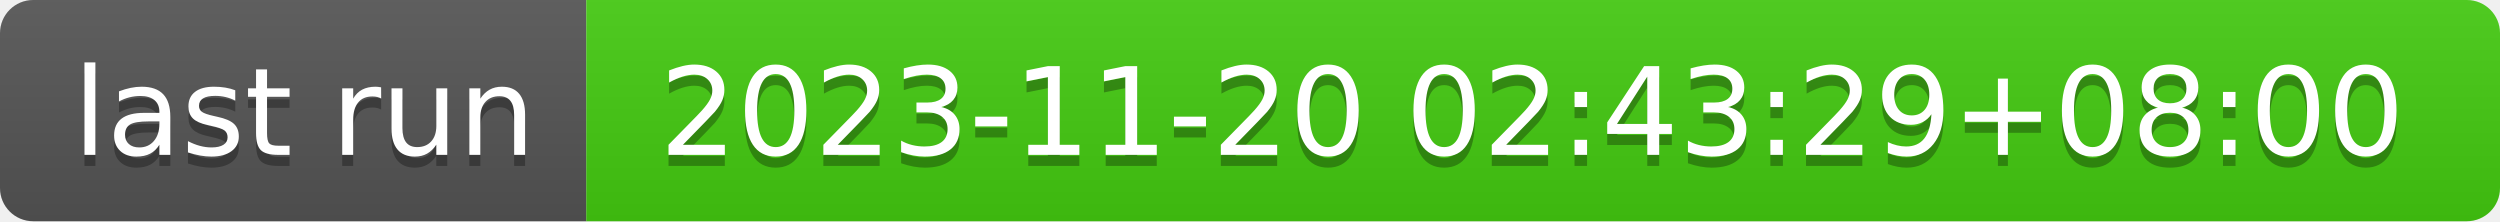
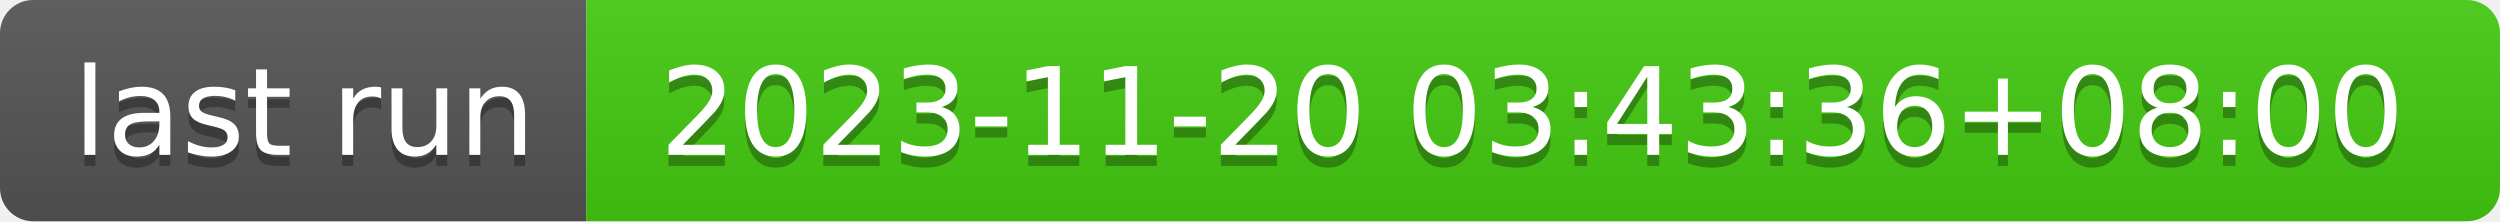
- <svg xmlns="http://www.w3.org/2000/svg" width="226" height="20" role="img" aria-label="last run: 2023-11-20 02:43:29+08:00">
+ <svg xmlns="http://www.w3.org/2000/svg" width="226" height="20" role="img" aria-label="last run: 2023-11-20 03:43:36+08:00">
  <linearGradient id="s" x2="0" y2="100%">
    <stop offset="0" stop-color="#bbb" stop-opacity=".1" />
    <stop offset="1" stop-opacity=".1" />
  </linearGradient>
  <clipPath id="r">
    <rect width="226" height="20" rx="3" fill="#fff" />
  </clipPath>
  <g clip-path="url(#r)">
    <rect width="53" height="20" fill="#555" />
    <rect x="53" width="173" height="20" fill="#4c1" />
    <rect width="226" height="20" fill="url(#s)" />
  </g>
  <g fill="#fff" text-anchor="middle" font-family="Verdana,Geneva,DejaVu Sans,sans-serif" text-rendering="geometricPrecision" font-size="110">
    <text aria-hidden="true" x="275" y="150" fill="#010101" fill-opacity=".3" transform="scale(.1)" textLength="430">last run</text>
    <text x="275" y="140" transform="scale(.1)" fill="#fff" textLength="430">last run</text>
-     <text aria-hidden="true" x="1385" y="150" fill="#010101" fill-opacity=".3" transform="scale(.1)" textLength="1630">2023-11-20 02:43:29+08:00</text>
-     <text x="1385" y="140" transform="scale(.1)" fill="#fff" textLength="1630">2023-11-20 02:43:29+08:00</text>
+     <text aria-hidden="true" x="1385" y="150" fill="#010101" fill-opacity=".3" transform="scale(.1)" textLength="1630">2023-11-20 03:43:36+08:00</text>
+     <text x="1385" y="140" transform="scale(.1)" fill="#fff" textLength="1630">2023-11-20 03:43:36+08:00</text>
  </g>
</svg>
